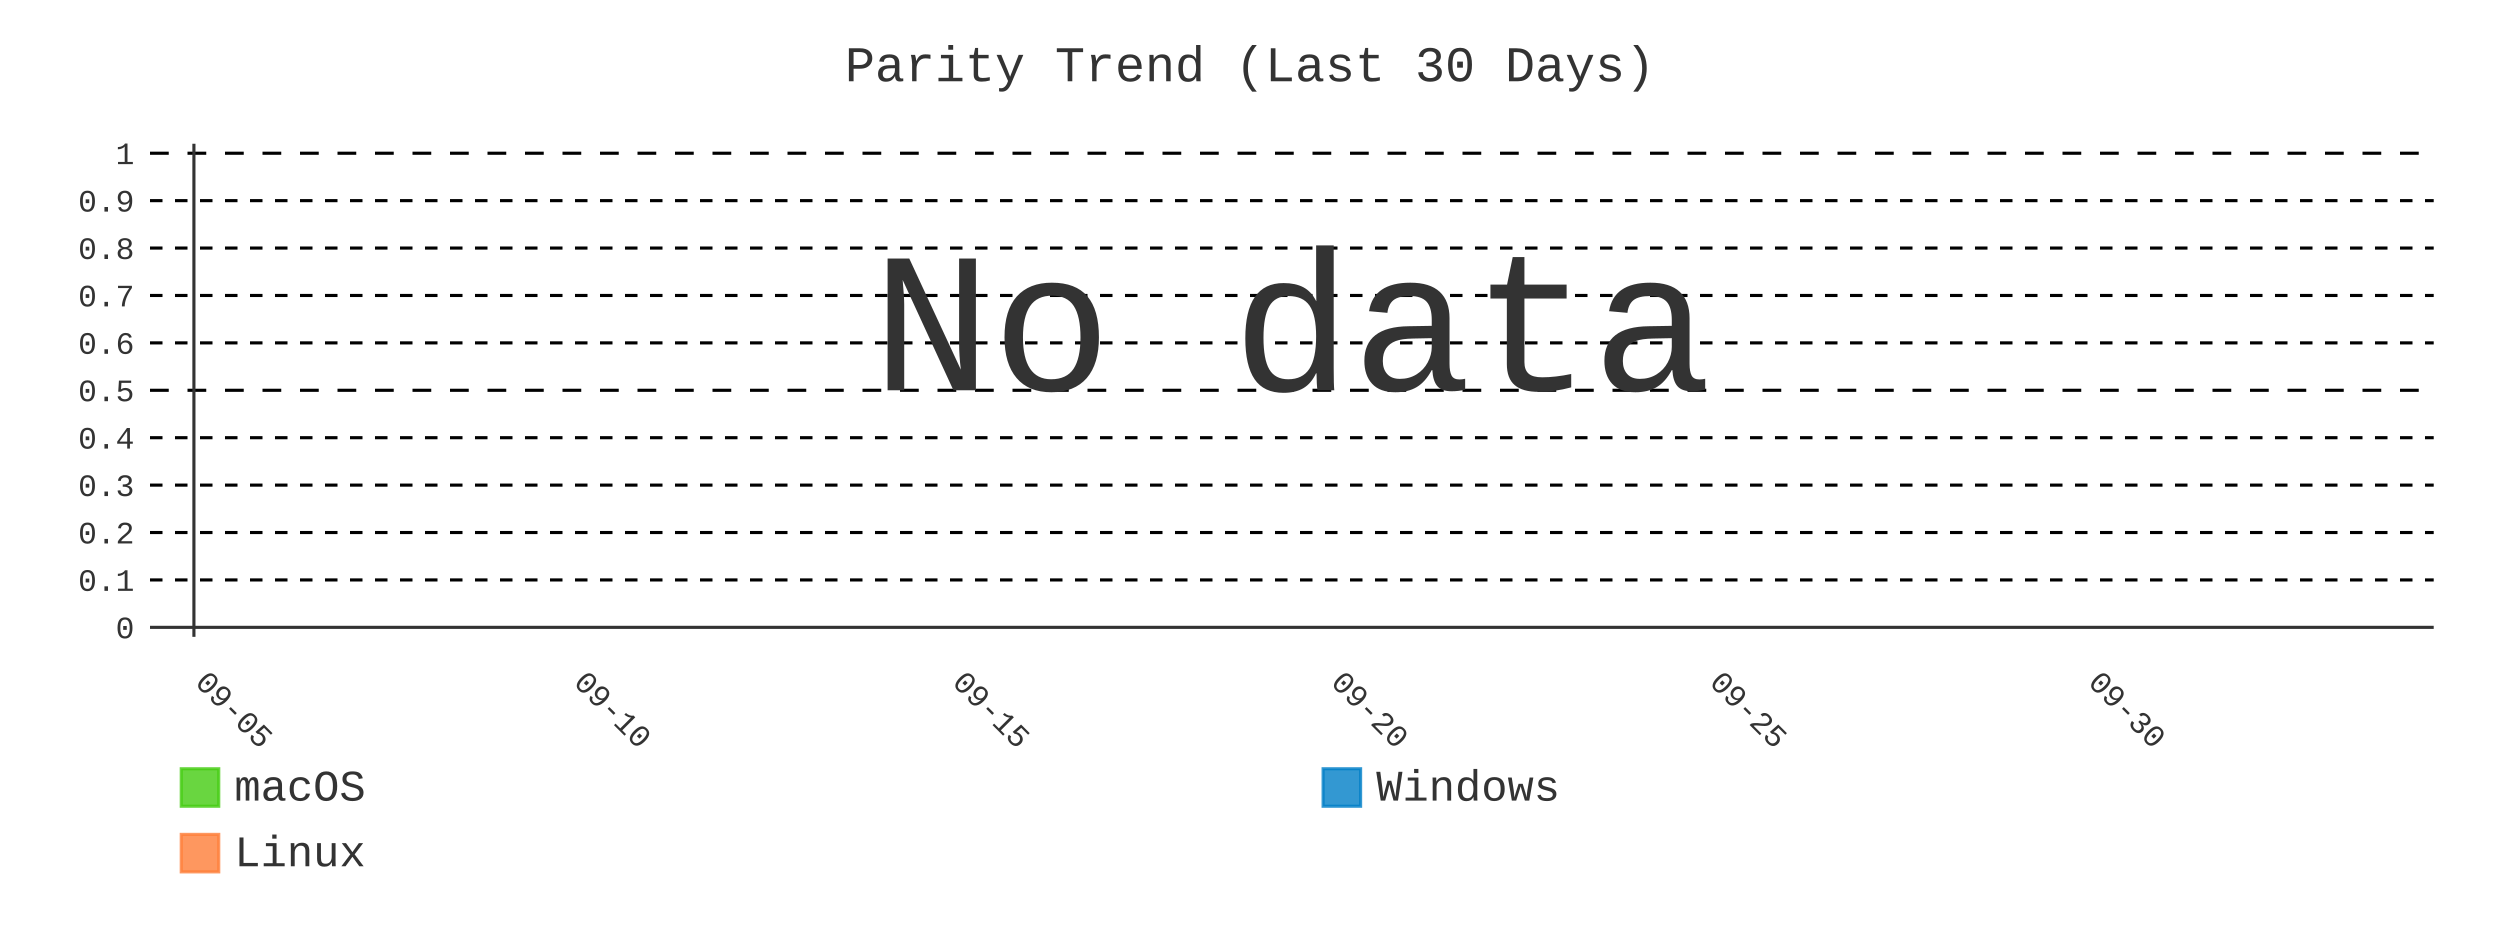
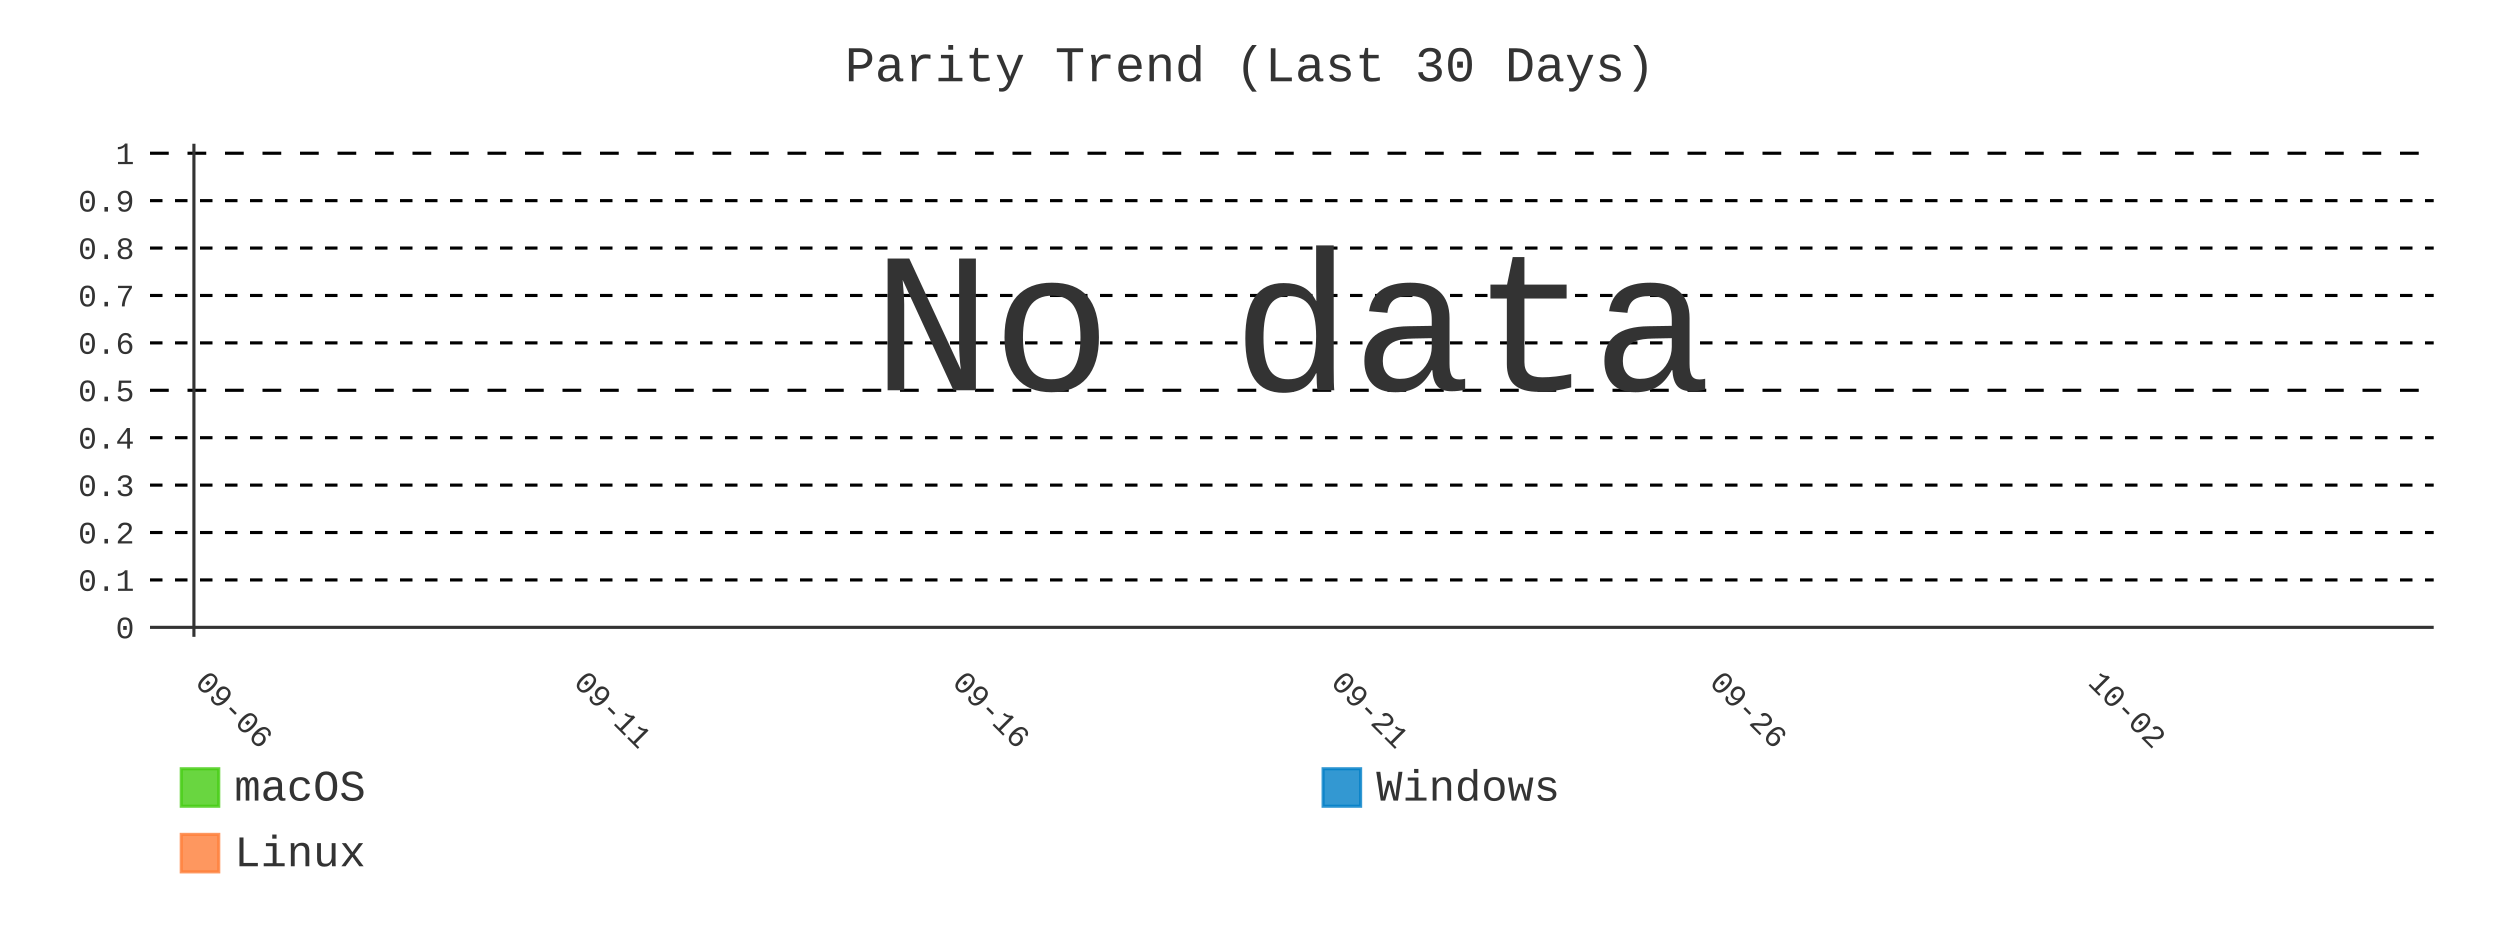
- <svg xmlns="http://www.w3.org/2000/svg" id="chart-ec7e7370-6172-4a8a-a0c2-aac3351d92cd" class="pygal-chart" viewBox="0 0 800 300">
+ <svg xmlns="http://www.w3.org/2000/svg" id="chart-e727e4ea-bed4-419e-b01e-56550b4c6a5b" class="pygal-chart" viewBox="0 0 800 300">
  <defs>
-     <style type="text/css">#chart-ec7e7370-6172-4a8a-a0c2-aac3351d92cd{-webkit-user-select:none;-webkit-font-smoothing:antialiased;font-family:Consolas,"Liberation Mono",Menlo,Courier,monospace}#chart-ec7e7370-6172-4a8a-a0c2-aac3351d92cd .title{font-family:Consolas,"Liberation Mono",Menlo,Courier,monospace;font-size:16px}#chart-ec7e7370-6172-4a8a-a0c2-aac3351d92cd .legends .legend text{font-family:Consolas,"Liberation Mono",Menlo,Courier,monospace;font-size:14px}#chart-ec7e7370-6172-4a8a-a0c2-aac3351d92cd .axis text{font-family:Consolas,"Liberation Mono",Menlo,Courier,monospace;font-size:10px}#chart-ec7e7370-6172-4a8a-a0c2-aac3351d92cd .axis text.major{font-family:Consolas,"Liberation Mono",Menlo,Courier,monospace;font-size:10px}#chart-ec7e7370-6172-4a8a-a0c2-aac3351d92cd .text-overlay text.value{font-family:Consolas,"Liberation Mono",Menlo,Courier,monospace;font-size:16px}#chart-ec7e7370-6172-4a8a-a0c2-aac3351d92cd .text-overlay text.label{font-family:Consolas,"Liberation Mono",Menlo,Courier,monospace;font-size:10px}#chart-ec7e7370-6172-4a8a-a0c2-aac3351d92cd .tooltip{font-family:Consolas,"Liberation Mono",Menlo,Courier,monospace;font-size:14px}#chart-ec7e7370-6172-4a8a-a0c2-aac3351d92cd text.no_data{font-family:Consolas,"Liberation Mono",Menlo,Courier,monospace;font-size:64px}
- #chart-ec7e7370-6172-4a8a-a0c2-aac3351d92cd{background-color:transparent}#chart-ec7e7370-6172-4a8a-a0c2-aac3351d92cd path,#chart-ec7e7370-6172-4a8a-a0c2-aac3351d92cd line,#chart-ec7e7370-6172-4a8a-a0c2-aac3351d92cd rect,#chart-ec7e7370-6172-4a8a-a0c2-aac3351d92cd circle{-webkit-transition:400ms;-moz-transition:400ms;transition:400ms}#chart-ec7e7370-6172-4a8a-a0c2-aac3351d92cd .graph &gt; .background{fill:transparent}#chart-ec7e7370-6172-4a8a-a0c2-aac3351d92cd .plot &gt; .background{fill:transparent}#chart-ec7e7370-6172-4a8a-a0c2-aac3351d92cd .graph{fill:#333}#chart-ec7e7370-6172-4a8a-a0c2-aac3351d92cd text.no_data{fill:#333}#chart-ec7e7370-6172-4a8a-a0c2-aac3351d92cd .title{fill:#333}#chart-ec7e7370-6172-4a8a-a0c2-aac3351d92cd .legends .legend text{fill:#333}#chart-ec7e7370-6172-4a8a-a0c2-aac3351d92cd .legends .legend:hover text{fill:#333}#chart-ec7e7370-6172-4a8a-a0c2-aac3351d92cd .axis .line{stroke:#333}#chart-ec7e7370-6172-4a8a-a0c2-aac3351d92cd .axis .guide.line{stroke:#666}#chart-ec7e7370-6172-4a8a-a0c2-aac3351d92cd .axis .major.line{stroke:#333}#chart-ec7e7370-6172-4a8a-a0c2-aac3351d92cd .axis text.major{fill:#333}#chart-ec7e7370-6172-4a8a-a0c2-aac3351d92cd .axis.y .guides:hover .guide.line,#chart-ec7e7370-6172-4a8a-a0c2-aac3351d92cd .line-graph .axis.x .guides:hover .guide.line,#chart-ec7e7370-6172-4a8a-a0c2-aac3351d92cd .stackedline-graph .axis.x .guides:hover .guide.line,#chart-ec7e7370-6172-4a8a-a0c2-aac3351d92cd .xy-graph .axis.x .guides:hover .guide.line{stroke:#333}#chart-ec7e7370-6172-4a8a-a0c2-aac3351d92cd .axis .guides:hover text{fill:#333}#chart-ec7e7370-6172-4a8a-a0c2-aac3351d92cd .reactive{fill-opacity:.8;stroke-opacity:.8;stroke-width:1}#chart-ec7e7370-6172-4a8a-a0c2-aac3351d92cd .ci{stroke:#333}#chart-ec7e7370-6172-4a8a-a0c2-aac3351d92cd .reactive.active,#chart-ec7e7370-6172-4a8a-a0c2-aac3351d92cd .active .reactive{fill-opacity:.9;stroke-opacity:.9;stroke-width:4}#chart-ec7e7370-6172-4a8a-a0c2-aac3351d92cd .ci .reactive.active{stroke-width:1.5}#chart-ec7e7370-6172-4a8a-a0c2-aac3351d92cd .series text{fill:#333}#chart-ec7e7370-6172-4a8a-a0c2-aac3351d92cd .tooltip rect{fill:transparent;stroke:#333;-webkit-transition:opacity 400ms;-moz-transition:opacity 400ms;transition:opacity 400ms}#chart-ec7e7370-6172-4a8a-a0c2-aac3351d92cd .tooltip .label{fill:#333}#chart-ec7e7370-6172-4a8a-a0c2-aac3351d92cd .tooltip .label{fill:#333}#chart-ec7e7370-6172-4a8a-a0c2-aac3351d92cd .tooltip .legend{font-size:.8em;fill:#666}#chart-ec7e7370-6172-4a8a-a0c2-aac3351d92cd .tooltip .x_label{font-size:.6em;fill:#333}#chart-ec7e7370-6172-4a8a-a0c2-aac3351d92cd .tooltip .xlink{font-size:.5em;text-decoration:underline}#chart-ec7e7370-6172-4a8a-a0c2-aac3351d92cd .tooltip .value{font-size:1.5em}#chart-ec7e7370-6172-4a8a-a0c2-aac3351d92cd .bound{font-size:.5em}#chart-ec7e7370-6172-4a8a-a0c2-aac3351d92cd .max-value{font-size:.75em;fill:#666}#chart-ec7e7370-6172-4a8a-a0c2-aac3351d92cd .map-element{fill:transparent;stroke:#666 !important}#chart-ec7e7370-6172-4a8a-a0c2-aac3351d92cd .map-element .reactive{fill-opacity:inherit;stroke-opacity:inherit}#chart-ec7e7370-6172-4a8a-a0c2-aac3351d92cd .color-0,#chart-ec7e7370-6172-4a8a-a0c2-aac3351d92cd .color-0 a:visited{stroke:#4c1;fill:#4c1}#chart-ec7e7370-6172-4a8a-a0c2-aac3351d92cd .color-1,#chart-ec7e7370-6172-4a8a-a0c2-aac3351d92cd .color-1 a:visited{stroke:#007ec6;fill:#007ec6}#chart-ec7e7370-6172-4a8a-a0c2-aac3351d92cd .color-2,#chart-ec7e7370-6172-4a8a-a0c2-aac3351d92cd .color-2 a:visited{stroke:#fe7d37;fill:#fe7d37}#chart-ec7e7370-6172-4a8a-a0c2-aac3351d92cd .text-overlay .color-0 text{fill:black}#chart-ec7e7370-6172-4a8a-a0c2-aac3351d92cd .text-overlay .color-1 text{fill:black}#chart-ec7e7370-6172-4a8a-a0c2-aac3351d92cd .text-overlay .color-2 text{fill:black}#chart-ec7e7370-6172-4a8a-a0c2-aac3351d92cd .series{stroke-width:2}#chart-ec7e7370-6172-4a8a-a0c2-aac3351d92cd .series.serie-0{stroke-width:2}#chart-ec7e7370-6172-4a8a-a0c2-aac3351d92cd .series.serie-1{stroke-width:2}#chart-ec7e7370-6172-4a8a-a0c2-aac3351d92cd .series.serie-2{stroke-width:2}
- #chart-ec7e7370-6172-4a8a-a0c2-aac3351d92cd text.no_data{text-anchor:middle}#chart-ec7e7370-6172-4a8a-a0c2-aac3351d92cd .guide.line{fill:none}#chart-ec7e7370-6172-4a8a-a0c2-aac3351d92cd .centered{text-anchor:middle}#chart-ec7e7370-6172-4a8a-a0c2-aac3351d92cd .title{text-anchor:middle}#chart-ec7e7370-6172-4a8a-a0c2-aac3351d92cd .legends .legend text{fill-opacity:1}#chart-ec7e7370-6172-4a8a-a0c2-aac3351d92cd .axis.x text{text-anchor:middle}#chart-ec7e7370-6172-4a8a-a0c2-aac3351d92cd .axis.x:not(.web) text[transform]{text-anchor:start}#chart-ec7e7370-6172-4a8a-a0c2-aac3351d92cd .axis.x:not(.web) text[transform].backwards{text-anchor:end}#chart-ec7e7370-6172-4a8a-a0c2-aac3351d92cd .axis.y text{text-anchor:end}#chart-ec7e7370-6172-4a8a-a0c2-aac3351d92cd .axis.y text[transform].backwards{text-anchor:start}#chart-ec7e7370-6172-4a8a-a0c2-aac3351d92cd .axis.y2 text{text-anchor:start}#chart-ec7e7370-6172-4a8a-a0c2-aac3351d92cd .axis.y2 text[transform].backwards{text-anchor:end}#chart-ec7e7370-6172-4a8a-a0c2-aac3351d92cd .axis .guide.line{stroke-dasharray:4,4;stroke:black}#chart-ec7e7370-6172-4a8a-a0c2-aac3351d92cd .axis .major.guide.line{stroke-dasharray:6,6;stroke:black}#chart-ec7e7370-6172-4a8a-a0c2-aac3351d92cd .horizontal .axis.y .guide.line,#chart-ec7e7370-6172-4a8a-a0c2-aac3351d92cd .horizontal .axis.y2 .guide.line,#chart-ec7e7370-6172-4a8a-a0c2-aac3351d92cd .vertical .axis.x .guide.line{opacity:0}#chart-ec7e7370-6172-4a8a-a0c2-aac3351d92cd .horizontal .axis.always_show .guide.line,#chart-ec7e7370-6172-4a8a-a0c2-aac3351d92cd .vertical .axis.always_show .guide.line{opacity:1 !important}#chart-ec7e7370-6172-4a8a-a0c2-aac3351d92cd .axis.y .guides:hover .guide.line,#chart-ec7e7370-6172-4a8a-a0c2-aac3351d92cd .axis.y2 .guides:hover .guide.line,#chart-ec7e7370-6172-4a8a-a0c2-aac3351d92cd .axis.x .guides:hover .guide.line{opacity:1}#chart-ec7e7370-6172-4a8a-a0c2-aac3351d92cd .axis .guides:hover text{opacity:1}#chart-ec7e7370-6172-4a8a-a0c2-aac3351d92cd .nofill{fill:none}#chart-ec7e7370-6172-4a8a-a0c2-aac3351d92cd .subtle-fill{fill-opacity:.2}#chart-ec7e7370-6172-4a8a-a0c2-aac3351d92cd .dot{stroke-width:1px;fill-opacity:1;stroke-opacity:1}#chart-ec7e7370-6172-4a8a-a0c2-aac3351d92cd .dot.active{stroke-width:5px}#chart-ec7e7370-6172-4a8a-a0c2-aac3351d92cd .dot.negative{fill:transparent}#chart-ec7e7370-6172-4a8a-a0c2-aac3351d92cd text,#chart-ec7e7370-6172-4a8a-a0c2-aac3351d92cd tspan{stroke:none !important}#chart-ec7e7370-6172-4a8a-a0c2-aac3351d92cd .series text.active{opacity:1}#chart-ec7e7370-6172-4a8a-a0c2-aac3351d92cd .tooltip rect{fill-opacity:.95;stroke-width:.5}#chart-ec7e7370-6172-4a8a-a0c2-aac3351d92cd .tooltip text{fill-opacity:1}#chart-ec7e7370-6172-4a8a-a0c2-aac3351d92cd .showable{visibility:hidden}#chart-ec7e7370-6172-4a8a-a0c2-aac3351d92cd .showable.shown{visibility:visible}#chart-ec7e7370-6172-4a8a-a0c2-aac3351d92cd .gauge-background{fill:rgba(229,229,229,1);stroke:none}#chart-ec7e7370-6172-4a8a-a0c2-aac3351d92cd .bg-lines{stroke:transparent;stroke-width:2px}</style>
+     <style type="text/css">#chart-e727e4ea-bed4-419e-b01e-56550b4c6a5b{-webkit-user-select:none;-webkit-font-smoothing:antialiased;font-family:Consolas,"Liberation Mono",Menlo,Courier,monospace}#chart-e727e4ea-bed4-419e-b01e-56550b4c6a5b .title{font-family:Consolas,"Liberation Mono",Menlo,Courier,monospace;font-size:16px}#chart-e727e4ea-bed4-419e-b01e-56550b4c6a5b .legends .legend text{font-family:Consolas,"Liberation Mono",Menlo,Courier,monospace;font-size:14px}#chart-e727e4ea-bed4-419e-b01e-56550b4c6a5b .axis text{font-family:Consolas,"Liberation Mono",Menlo,Courier,monospace;font-size:10px}#chart-e727e4ea-bed4-419e-b01e-56550b4c6a5b .axis text.major{font-family:Consolas,"Liberation Mono",Menlo,Courier,monospace;font-size:10px}#chart-e727e4ea-bed4-419e-b01e-56550b4c6a5b .text-overlay text.value{font-family:Consolas,"Liberation Mono",Menlo,Courier,monospace;font-size:16px}#chart-e727e4ea-bed4-419e-b01e-56550b4c6a5b .text-overlay text.label{font-family:Consolas,"Liberation Mono",Menlo,Courier,monospace;font-size:10px}#chart-e727e4ea-bed4-419e-b01e-56550b4c6a5b .tooltip{font-family:Consolas,"Liberation Mono",Menlo,Courier,monospace;font-size:14px}#chart-e727e4ea-bed4-419e-b01e-56550b4c6a5b text.no_data{font-family:Consolas,"Liberation Mono",Menlo,Courier,monospace;font-size:64px}
+ #chart-e727e4ea-bed4-419e-b01e-56550b4c6a5b{background-color:transparent}#chart-e727e4ea-bed4-419e-b01e-56550b4c6a5b path,#chart-e727e4ea-bed4-419e-b01e-56550b4c6a5b line,#chart-e727e4ea-bed4-419e-b01e-56550b4c6a5b rect,#chart-e727e4ea-bed4-419e-b01e-56550b4c6a5b circle{-webkit-transition:400ms;-moz-transition:400ms;transition:400ms}#chart-e727e4ea-bed4-419e-b01e-56550b4c6a5b .graph &gt; .background{fill:transparent}#chart-e727e4ea-bed4-419e-b01e-56550b4c6a5b .plot &gt; .background{fill:transparent}#chart-e727e4ea-bed4-419e-b01e-56550b4c6a5b .graph{fill:#333}#chart-e727e4ea-bed4-419e-b01e-56550b4c6a5b text.no_data{fill:#333}#chart-e727e4ea-bed4-419e-b01e-56550b4c6a5b .title{fill:#333}#chart-e727e4ea-bed4-419e-b01e-56550b4c6a5b .legends .legend text{fill:#333}#chart-e727e4ea-bed4-419e-b01e-56550b4c6a5b .legends .legend:hover text{fill:#333}#chart-e727e4ea-bed4-419e-b01e-56550b4c6a5b .axis .line{stroke:#333}#chart-e727e4ea-bed4-419e-b01e-56550b4c6a5b .axis .guide.line{stroke:#666}#chart-e727e4ea-bed4-419e-b01e-56550b4c6a5b .axis .major.line{stroke:#333}#chart-e727e4ea-bed4-419e-b01e-56550b4c6a5b .axis text.major{fill:#333}#chart-e727e4ea-bed4-419e-b01e-56550b4c6a5b .axis.y .guides:hover .guide.line,#chart-e727e4ea-bed4-419e-b01e-56550b4c6a5b .line-graph .axis.x .guides:hover .guide.line,#chart-e727e4ea-bed4-419e-b01e-56550b4c6a5b .stackedline-graph .axis.x .guides:hover .guide.line,#chart-e727e4ea-bed4-419e-b01e-56550b4c6a5b .xy-graph .axis.x .guides:hover .guide.line{stroke:#333}#chart-e727e4ea-bed4-419e-b01e-56550b4c6a5b .axis .guides:hover text{fill:#333}#chart-e727e4ea-bed4-419e-b01e-56550b4c6a5b .reactive{fill-opacity:.8;stroke-opacity:.8;stroke-width:1}#chart-e727e4ea-bed4-419e-b01e-56550b4c6a5b .ci{stroke:#333}#chart-e727e4ea-bed4-419e-b01e-56550b4c6a5b .reactive.active,#chart-e727e4ea-bed4-419e-b01e-56550b4c6a5b .active .reactive{fill-opacity:.9;stroke-opacity:.9;stroke-width:4}#chart-e727e4ea-bed4-419e-b01e-56550b4c6a5b .ci .reactive.active{stroke-width:1.5}#chart-e727e4ea-bed4-419e-b01e-56550b4c6a5b .series text{fill:#333}#chart-e727e4ea-bed4-419e-b01e-56550b4c6a5b .tooltip rect{fill:transparent;stroke:#333;-webkit-transition:opacity 400ms;-moz-transition:opacity 400ms;transition:opacity 400ms}#chart-e727e4ea-bed4-419e-b01e-56550b4c6a5b .tooltip .label{fill:#333}#chart-e727e4ea-bed4-419e-b01e-56550b4c6a5b .tooltip .label{fill:#333}#chart-e727e4ea-bed4-419e-b01e-56550b4c6a5b .tooltip .legend{font-size:.8em;fill:#666}#chart-e727e4ea-bed4-419e-b01e-56550b4c6a5b .tooltip .x_label{font-size:.6em;fill:#333}#chart-e727e4ea-bed4-419e-b01e-56550b4c6a5b .tooltip .xlink{font-size:.5em;text-decoration:underline}#chart-e727e4ea-bed4-419e-b01e-56550b4c6a5b .tooltip .value{font-size:1.5em}#chart-e727e4ea-bed4-419e-b01e-56550b4c6a5b .bound{font-size:.5em}#chart-e727e4ea-bed4-419e-b01e-56550b4c6a5b .max-value{font-size:.75em;fill:#666}#chart-e727e4ea-bed4-419e-b01e-56550b4c6a5b .map-element{fill:transparent;stroke:#666 !important}#chart-e727e4ea-bed4-419e-b01e-56550b4c6a5b .map-element .reactive{fill-opacity:inherit;stroke-opacity:inherit}#chart-e727e4ea-bed4-419e-b01e-56550b4c6a5b .color-0,#chart-e727e4ea-bed4-419e-b01e-56550b4c6a5b .color-0 a:visited{stroke:#4c1;fill:#4c1}#chart-e727e4ea-bed4-419e-b01e-56550b4c6a5b .color-1,#chart-e727e4ea-bed4-419e-b01e-56550b4c6a5b .color-1 a:visited{stroke:#007ec6;fill:#007ec6}#chart-e727e4ea-bed4-419e-b01e-56550b4c6a5b .color-2,#chart-e727e4ea-bed4-419e-b01e-56550b4c6a5b .color-2 a:visited{stroke:#fe7d37;fill:#fe7d37}#chart-e727e4ea-bed4-419e-b01e-56550b4c6a5b .text-overlay .color-0 text{fill:black}#chart-e727e4ea-bed4-419e-b01e-56550b4c6a5b .text-overlay .color-1 text{fill:black}#chart-e727e4ea-bed4-419e-b01e-56550b4c6a5b .text-overlay .color-2 text{fill:black}#chart-e727e4ea-bed4-419e-b01e-56550b4c6a5b .series{stroke-width:2}#chart-e727e4ea-bed4-419e-b01e-56550b4c6a5b .series.serie-0{stroke-width:2}#chart-e727e4ea-bed4-419e-b01e-56550b4c6a5b .series.serie-1{stroke-width:2}#chart-e727e4ea-bed4-419e-b01e-56550b4c6a5b .series.serie-2{stroke-width:2}
+ #chart-e727e4ea-bed4-419e-b01e-56550b4c6a5b text.no_data{text-anchor:middle}#chart-e727e4ea-bed4-419e-b01e-56550b4c6a5b .guide.line{fill:none}#chart-e727e4ea-bed4-419e-b01e-56550b4c6a5b .centered{text-anchor:middle}#chart-e727e4ea-bed4-419e-b01e-56550b4c6a5b .title{text-anchor:middle}#chart-e727e4ea-bed4-419e-b01e-56550b4c6a5b .legends .legend text{fill-opacity:1}#chart-e727e4ea-bed4-419e-b01e-56550b4c6a5b .axis.x text{text-anchor:middle}#chart-e727e4ea-bed4-419e-b01e-56550b4c6a5b .axis.x:not(.web) text[transform]{text-anchor:start}#chart-e727e4ea-bed4-419e-b01e-56550b4c6a5b .axis.x:not(.web) text[transform].backwards{text-anchor:end}#chart-e727e4ea-bed4-419e-b01e-56550b4c6a5b .axis.y text{text-anchor:end}#chart-e727e4ea-bed4-419e-b01e-56550b4c6a5b .axis.y text[transform].backwards{text-anchor:start}#chart-e727e4ea-bed4-419e-b01e-56550b4c6a5b .axis.y2 text{text-anchor:start}#chart-e727e4ea-bed4-419e-b01e-56550b4c6a5b .axis.y2 text[transform].backwards{text-anchor:end}#chart-e727e4ea-bed4-419e-b01e-56550b4c6a5b .axis .guide.line{stroke-dasharray:4,4;stroke:black}#chart-e727e4ea-bed4-419e-b01e-56550b4c6a5b .axis .major.guide.line{stroke-dasharray:6,6;stroke:black}#chart-e727e4ea-bed4-419e-b01e-56550b4c6a5b .horizontal .axis.y .guide.line,#chart-e727e4ea-bed4-419e-b01e-56550b4c6a5b .horizontal .axis.y2 .guide.line,#chart-e727e4ea-bed4-419e-b01e-56550b4c6a5b .vertical .axis.x .guide.line{opacity:0}#chart-e727e4ea-bed4-419e-b01e-56550b4c6a5b .horizontal .axis.always_show .guide.line,#chart-e727e4ea-bed4-419e-b01e-56550b4c6a5b .vertical .axis.always_show .guide.line{opacity:1 !important}#chart-e727e4ea-bed4-419e-b01e-56550b4c6a5b .axis.y .guides:hover .guide.line,#chart-e727e4ea-bed4-419e-b01e-56550b4c6a5b .axis.y2 .guides:hover .guide.line,#chart-e727e4ea-bed4-419e-b01e-56550b4c6a5b .axis.x .guides:hover .guide.line{opacity:1}#chart-e727e4ea-bed4-419e-b01e-56550b4c6a5b .axis .guides:hover text{opacity:1}#chart-e727e4ea-bed4-419e-b01e-56550b4c6a5b .nofill{fill:none}#chart-e727e4ea-bed4-419e-b01e-56550b4c6a5b .subtle-fill{fill-opacity:.2}#chart-e727e4ea-bed4-419e-b01e-56550b4c6a5b .dot{stroke-width:1px;fill-opacity:1;stroke-opacity:1}#chart-e727e4ea-bed4-419e-b01e-56550b4c6a5b .dot.active{stroke-width:5px}#chart-e727e4ea-bed4-419e-b01e-56550b4c6a5b .dot.negative{fill:transparent}#chart-e727e4ea-bed4-419e-b01e-56550b4c6a5b text,#chart-e727e4ea-bed4-419e-b01e-56550b4c6a5b tspan{stroke:none !important}#chart-e727e4ea-bed4-419e-b01e-56550b4c6a5b .series text.active{opacity:1}#chart-e727e4ea-bed4-419e-b01e-56550b4c6a5b .tooltip rect{fill-opacity:.95;stroke-width:.5}#chart-e727e4ea-bed4-419e-b01e-56550b4c6a5b .tooltip text{fill-opacity:1}#chart-e727e4ea-bed4-419e-b01e-56550b4c6a5b .showable{visibility:hidden}#chart-e727e4ea-bed4-419e-b01e-56550b4c6a5b .showable.shown{visibility:visible}#chart-e727e4ea-bed4-419e-b01e-56550b4c6a5b .gauge-background{fill:rgba(229,229,229,1);stroke:none}#chart-e727e4ea-bed4-419e-b01e-56550b4c6a5b .bg-lines{stroke:transparent;stroke-width:2px}</style>
  </defs>
  <g class="graph line-graph vertical">
    <rect x="0" y="0" width="800" height="300" class="background" />
    <g transform="translate(48, 46)" class="plot">
      <rect x="0" y="0" width="730.787" height="157.787" class="background" />
      <g class="axis y always_show">
        <g class="guides">
          <path d="M0 154.752 h730.787" class="axis major line" />
          <text x="-5" y="158.252" class="major">0</text>
        </g>
        <g class="guides">
          <path d="M0 139.581 h730.787" class="guide line" />
          <text x="-5" y="143.081" class="">0.1</text>
        </g>
        <g class="guides">
          <path d="M0 124.409 h730.787" class="guide line" />
          <text x="-5" y="127.909" class="">0.2</text>
        </g>
        <g class="guides">
          <path d="M0 109.237 h730.787" class="guide line" />
          <text x="-5" y="112.737" class="">0.3</text>
        </g>
        <g class="guides">
          <path d="M0 94.065 h730.787" class="guide line" />
          <text x="-5" y="97.565" class="">0.4</text>
        </g>
        <g class="guides">
          <path d="M0 78.893 h730.787" class="major guide line" />
          <text x="-5" y="82.393" class="major">0.5</text>
        </g>
        <g class="guides">
          <path d="M0 63.722 h730.787" class="guide line" />
          <text x="-5" y="67.222" class="">0.6</text>
        </g>
        <g class="guides">
          <path d="M0 48.55 h730.787" class="guide line" />
          <text x="-5" y="52.05" class="">0.7</text>
        </g>
        <g class="guides">
          <path d="M0 33.378 h730.787" class="guide line" />
          <text x="-5" y="36.878" class="">0.8</text>
        </g>
        <g class="guides">
          <path d="M0 18.206 h730.787" class="guide line" />
          <text x="-5" y="21.706" class="">0.9</text>
        </g>
        <g class="guides">
          <path d="M0 3.034 h730.787" class="major guide line" />
          <text x="-5" y="6.534" class="major">1</text>
        </g>
      </g>
      <g class="axis x">
        <g class="guides">
          <path d="M14.054 0 v157.787" class="major line" />
-           <text x="14.054" y="172.787" class="major" transform="rotate(45 14.05359 172.7868)">09-05</text>
+           <text x="14.054" y="172.787" class="major" transform="rotate(45 14.05359 172.7868)">09-06</text>
        </g>
        <g class="guides">
          <path d="M135.205 0 v157.787" class="major guide line" />
-           <text x="135.205" y="172.787" class="major" transform="rotate(45 135.2052 172.7868)">09-10</text>
+           <text x="135.205" y="172.787" class="major" transform="rotate(45 135.2052 172.7868)">09-11</text>
        </g>
        <g class="guides">
          <path d="M256.357 0 v157.787" class="major guide line" />
-           <text x="256.357" y="172.787" class="major" transform="rotate(45 256.3569 172.7868)">09-15</text>
+           <text x="256.357" y="172.787" class="major" transform="rotate(45 256.3569 172.7868)">09-16</text>
        </g>
        <g class="guides">
          <path d="M377.509 0 v157.787" class="major guide line" />
-           <text x="377.509" y="172.787" class="major" transform="rotate(45 377.5086 172.7868)">09-20</text>
+           <text x="377.509" y="172.787" class="major" transform="rotate(45 377.5086 172.7868)">09-21</text>
        </g>
        <g class="guides">
          <path d="M498.66 0 v157.787" class="major guide line" />
-           <text x="498.66" y="172.787" class="major" transform="rotate(45 498.6602 172.7868)">09-25</text>
+           <text x="498.66" y="172.787" class="major" transform="rotate(45 498.6602 172.7868)">09-26</text>
        </g>
        <g class="guides">
          <path d="M619.812 0 v157.787" class="major guide line" />
-           <text x="619.812" y="172.787" class="major" transform="rotate(45 619.8119 172.7868)">09-30</text>
+           <text x="619.812" y="172.787" class="major" transform="rotate(45 619.8119 172.7868)">10-02</text>
        </g>
      </g>
    </g>
    <g class="titles">
      <text x="400.0" y="26" class="title plot_title">Parity Trend (Last 30 Days)</text>
    </g>
    <g transform="translate(48, 46)" class="plot overlay" />
    <g transform="translate(48, 46)" class="plot text-overlay">
      <text x="365.393" y="78.893" class="no_data">No data</text>
    </g>
    <g transform="translate(48, 46)" class="plot tooltip-overlay">
      <g transform="translate(0 0)" style="opacity: 0" class="tooltip">
        <rect rx="0" ry="0" width="0" height="0" class="tooltip-box" />
        <g class="text" />
      </g>
    </g>
    <g transform="translate(58, 245)" class="legends">
      <g id="activate-serie-0" class="legend reactive activate-serie">
        <rect x="0.0" y="1.0" width="12" height="12" class="color-0 reactive" />
        <text x="17.0" y="11.2">macOS</text>
      </g>
      <g id="activate-serie-1" class="legend reactive activate-serie">
        <rect x="365.393" y="1.0" width="12" height="12" class="color-1 reactive" />
        <text x="382.393" y="11.2">Windows</text>
      </g>
      <g id="activate-serie-2" class="legend reactive activate-serie">
        <rect x="0.0" y="22.0" width="12" height="12" class="color-2 reactive" />
        <text x="17.0" y="32.2">Linux</text>
      </g>
    </g>
  </g>
</svg>
